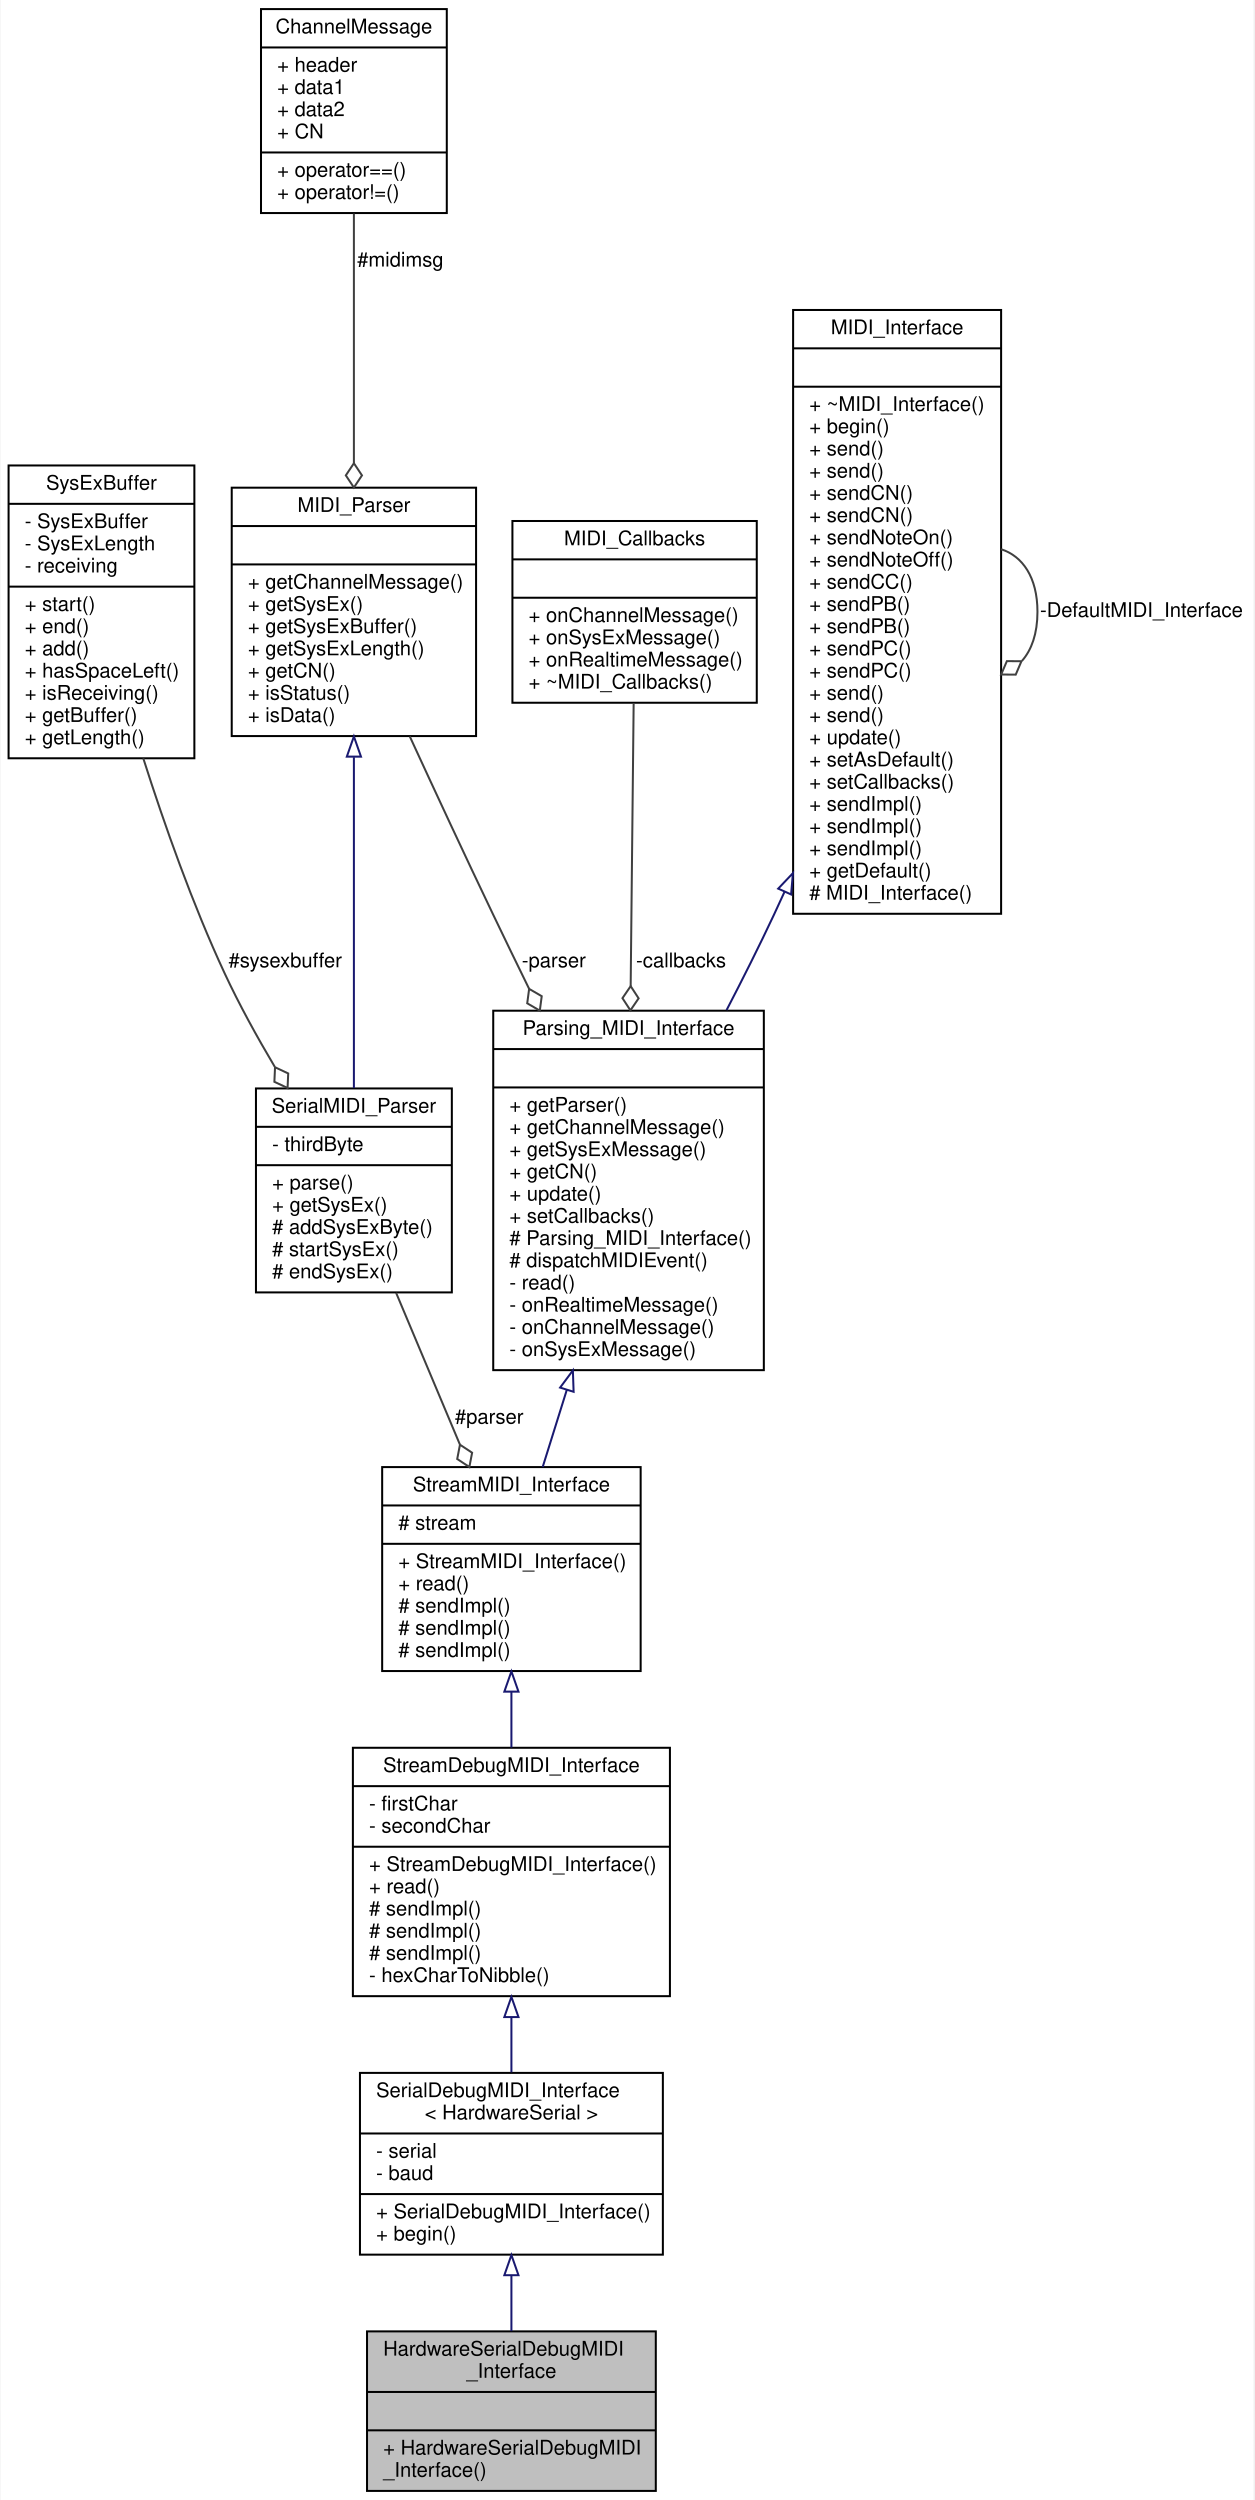
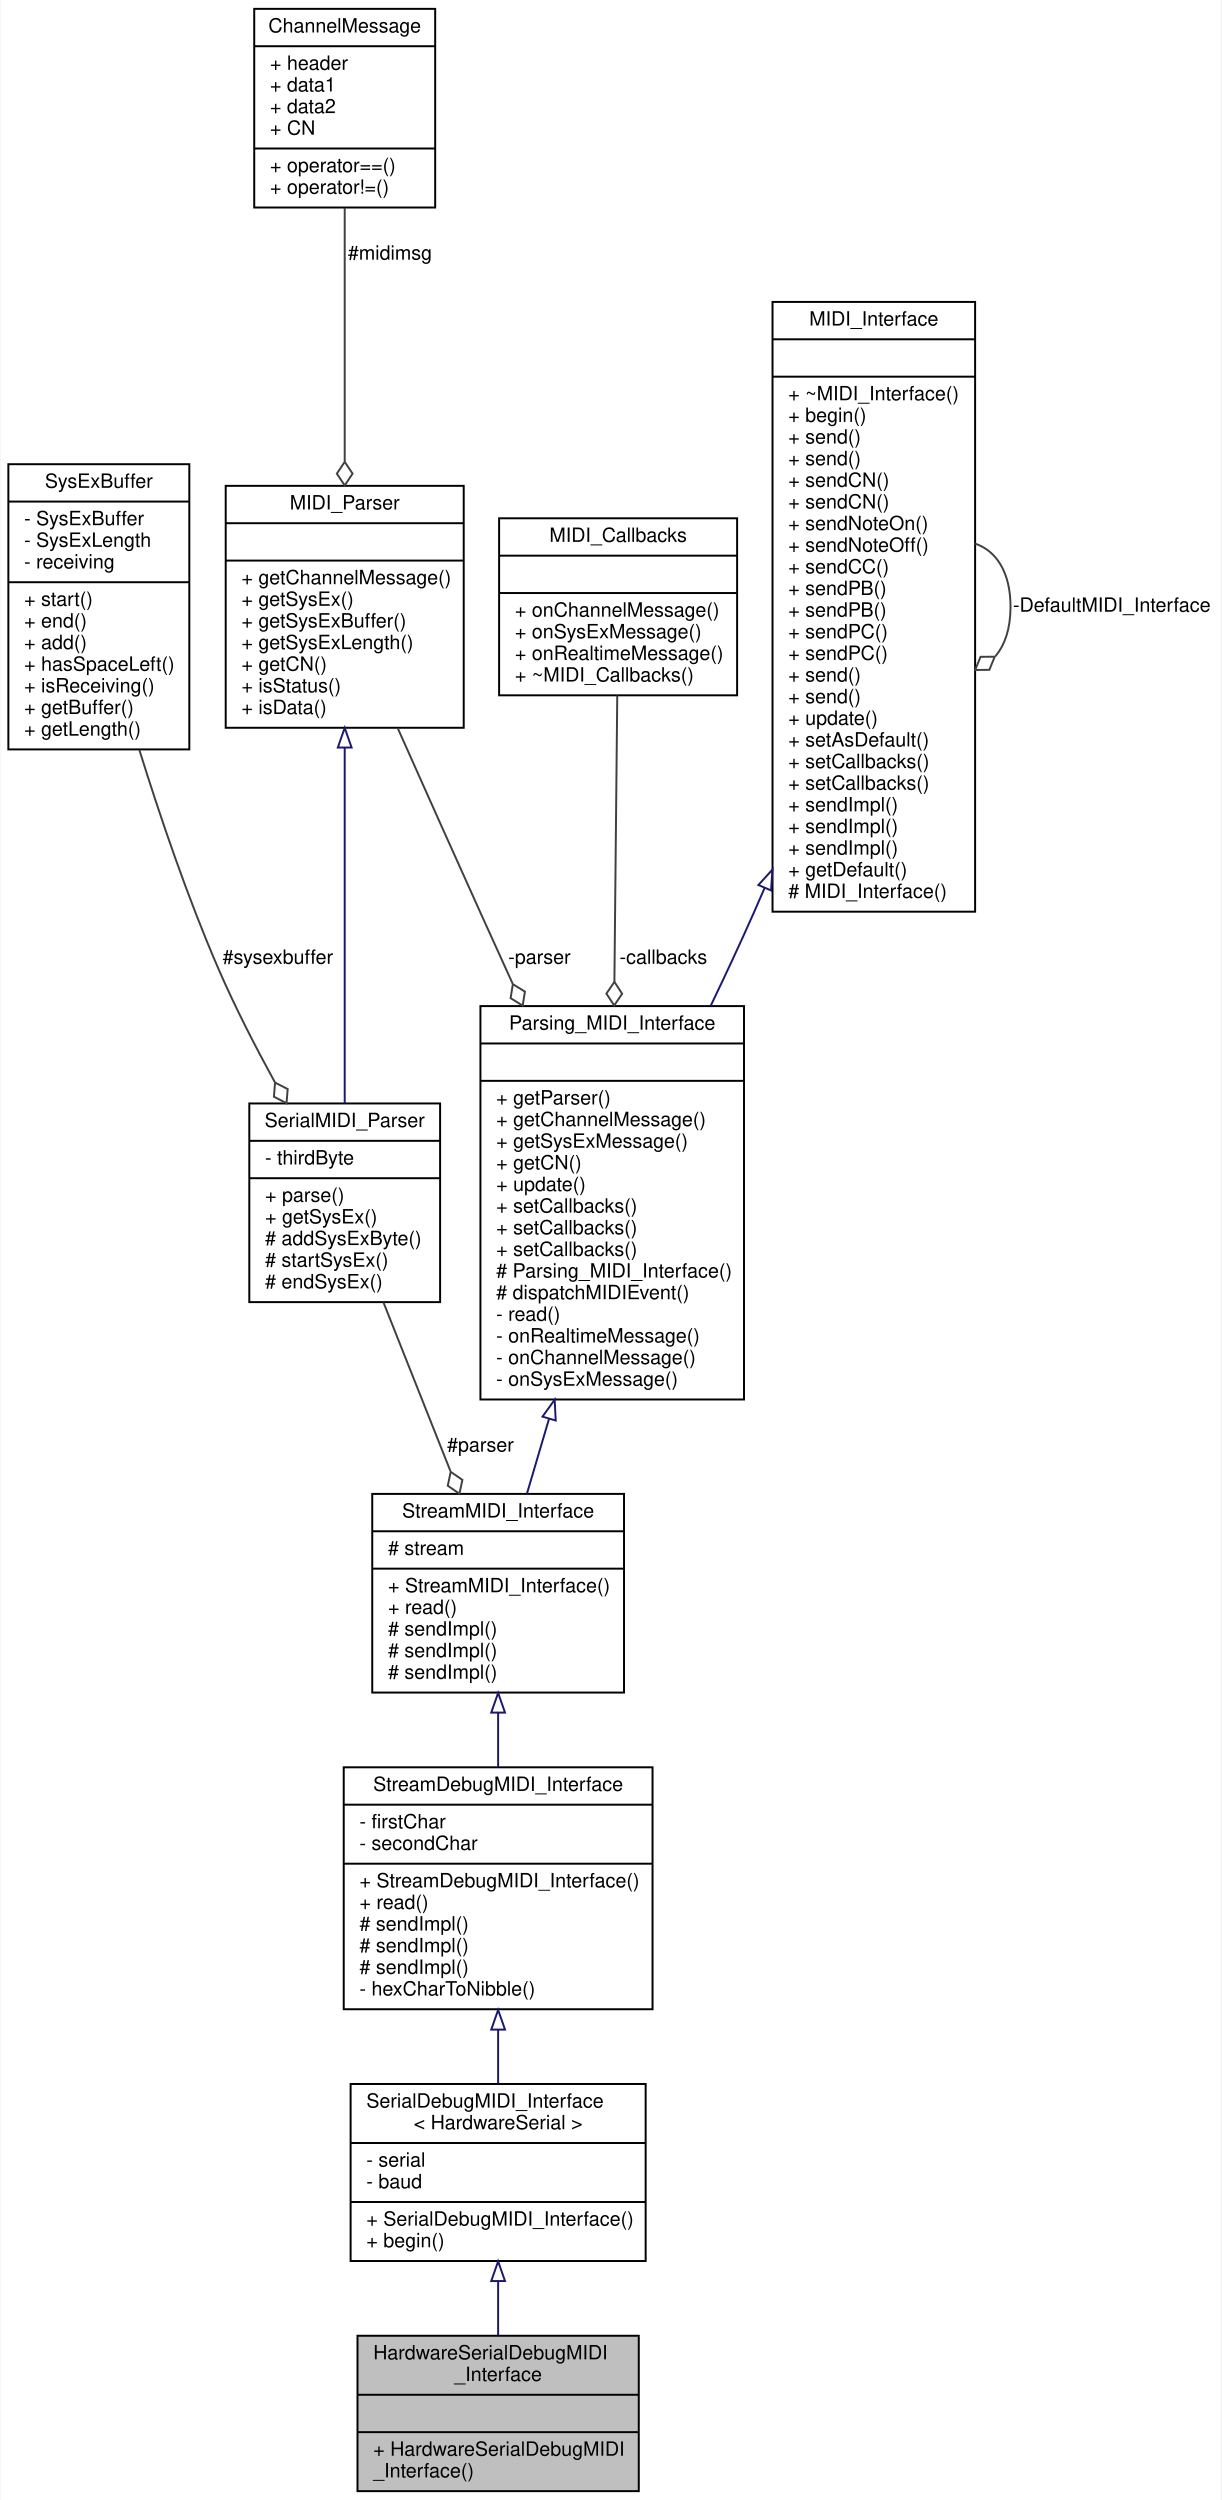
- <svg xmlns="http://www.w3.org/2000/svg" xmlns:xlink="http://www.w3.org/1999/xlink" width="621pt" height="1238pt" viewBox="0.00 0.00 620.50 1238.00">
-   <g id="graph0" class="graph" transform="scale(1 1) rotate(0) translate(4 1234)">
-     <polygon fill="white" stroke="none" points="-4,4 -4,-1234 616.5,-1234 616.5,4 -4,4" />
+ <svg xmlns="http://www.w3.org/2000/svg" xmlns:xlink="http://www.w3.org/1999/xlink" width="621pt" height="1271pt" viewBox="0.00 0.00 620.50 1271.00">
+   <g id="graph0" class="graph" transform="scale(1 1) rotate(0) translate(4 1267)">
+     <polygon fill="white" stroke="none" points="-4,4 -4,-1267 616.5,-1267 616.5,4 -4,4" />
    <g id="node1" class="node">
      <g id="a_node1">
        <a xlink:title="A class for debug MIDI interfaces sending and receiving human-readable MIDI messages over a HardwareS...">
          <polygon fill="#bfbfbf" stroke="black" points="177.5,-0.5 177.5,-79.5 320.5,-79.5 320.5,-0.5 177.5,-0.5" />
          <text text-anchor="start" x="185.5" y="-67.5" font-family="Helvetica,sans-Serif" font-size="10.00">HardwareSerialDebugMIDI</text>
          <text text-anchor="middle" x="249" y="-56.5" font-family="Helvetica,sans-Serif" font-size="10.00">_Interface</text>
          <polyline fill="none" stroke="black" points="177.5,-49.5 320.5,-49.5 " />
          <text text-anchor="middle" x="249" y="-37.5" font-family="Helvetica,sans-Serif" font-size="10.00"> </text>
          <polyline fill="none" stroke="black" points="177.5,-30.5 320.5,-30.5 " />
          <text text-anchor="start" x="185.5" y="-18.5" font-family="Helvetica,sans-Serif" font-size="10.00">+ HardwareSerialDebugMIDI</text>
          <text text-anchor="start" x="185.5" y="-7.5" font-family="Helvetica,sans-Serif" font-size="10.00">_Interface()</text>
        </a>
      </g>
    </g>
    <g id="node2" class="node">
      <g id="a_node2">
        <a xlink:href="../../db/dc4/classSerialDebugMIDI__Interface.html" target="_top" xlink:title=" ">
          <polygon fill="white" stroke="black" points="174,-117.5 174,-207.5 324,-207.5 324,-117.5 174,-117.5" />
          <text text-anchor="start" x="182" y="-195.5" font-family="Helvetica,sans-Serif" font-size="10.00">SerialDebugMIDI_Interface</text>
          <text text-anchor="middle" x="249" y="-184.5" font-family="Helvetica,sans-Serif" font-size="10.00">&lt; HardwareSerial &gt;</text>
          <polyline fill="none" stroke="black" points="174,-177.5 324,-177.5 " />
          <text text-anchor="start" x="182" y="-165.5" font-family="Helvetica,sans-Serif" font-size="10.00">- serial</text>
          <text text-anchor="start" x="182" y="-154.5" font-family="Helvetica,sans-Serif" font-size="10.00">- baud</text>
          <polyline fill="none" stroke="black" points="174,-147.5 324,-147.5 " />
          <text text-anchor="start" x="182" y="-135.5" font-family="Helvetica,sans-Serif" font-size="10.00">+ SerialDebugMIDI_Interface()</text>
          <text text-anchor="start" x="182" y="-124.5" font-family="Helvetica,sans-Serif" font-size="10.00">+ begin()</text>
        </a>
      </g>
    </g>
    <g id="edge1" class="edge">
      <path fill="none" stroke="midnightblue" d="M249,-107.303C249,-97.966 249,-88.433 249,-79.614" />
      <polygon fill="none" stroke="midnightblue" points="245.5,-107.314 249,-117.314 252.5,-107.315 245.5,-107.314" />
    </g>
    <g id="node3" class="node">
      <g id="a_node3">
        <a xlink:href="../../d8/d0b/classStreamDebugMIDI__Interface.html" target="_top" xlink:title="A class for MIDI interfaces sending and receiving human-readable MIDI messages over a Stream.">
          <polygon fill="white" stroke="black" points="170.5,-245.5 170.5,-368.5 327.5,-368.5 327.5,-245.5 170.5,-245.5" />
          <text text-anchor="middle" x="249" y="-356.5" font-family="Helvetica,sans-Serif" font-size="10.00">StreamDebugMIDI_Interface</text>
          <polyline fill="none" stroke="black" points="170.5,-349.5 327.5,-349.5 " />
          <text text-anchor="start" x="178.5" y="-337.5" font-family="Helvetica,sans-Serif" font-size="10.00">- firstChar</text>
          <text text-anchor="start" x="178.5" y="-326.5" font-family="Helvetica,sans-Serif" font-size="10.00">- secondChar</text>
          <polyline fill="none" stroke="black" points="170.5,-319.5 327.5,-319.5 " />
          <text text-anchor="start" x="178.5" y="-307.5" font-family="Helvetica,sans-Serif" font-size="10.00">+ StreamDebugMIDI_Interface()</text>
          <text text-anchor="start" x="178.5" y="-296.5" font-family="Helvetica,sans-Serif" font-size="10.00">+ read()</text>
          <text text-anchor="start" x="178.5" y="-285.5" font-family="Helvetica,sans-Serif" font-size="10.00"># sendImpl()</text>
          <text text-anchor="start" x="178.5" y="-274.5" font-family="Helvetica,sans-Serif" font-size="10.00"># sendImpl()</text>
          <text text-anchor="start" x="178.5" y="-263.5" font-family="Helvetica,sans-Serif" font-size="10.00"># sendImpl()</text>
          <text text-anchor="start" x="178.5" y="-252.5" font-family="Helvetica,sans-Serif" font-size="10.00">- hexCharToNibble()</text>
        </a>
      </g>
    </g>
    <g id="edge2" class="edge">
      <path fill="none" stroke="midnightblue" d="M249,-235.084C249,-225.774 249,-216.455 249,-207.766" />
      <polygon fill="none" stroke="midnightblue" points="245.5,-235.154 249,-245.154 252.5,-235.154 245.5,-235.154" />
    </g>
    <g id="node4" class="node">
      <g id="a_node4">
        <a xlink:href="../../d3/dc3/classStreamMIDI__Interface.html" target="_top" xlink:title="A class for MIDI interfaces sending and receiving MIDI messages over a Stream.">
          <polygon fill="white" stroke="black" points="185,-406.5 185,-507.5 313,-507.5 313,-406.5 185,-406.5" />
          <text text-anchor="middle" x="249" y="-495.5" font-family="Helvetica,sans-Serif" font-size="10.00">StreamMIDI_Interface</text>
          <polyline fill="none" stroke="black" points="185,-488.5 313,-488.5 " />
          <text text-anchor="start" x="193" y="-476.5" font-family="Helvetica,sans-Serif" font-size="10.00"># stream</text>
          <polyline fill="none" stroke="black" points="185,-469.5 313,-469.5 " />
          <text text-anchor="start" x="193" y="-457.5" font-family="Helvetica,sans-Serif" font-size="10.00">+ StreamMIDI_Interface()</text>
          <text text-anchor="start" x="193" y="-446.5" font-family="Helvetica,sans-Serif" font-size="10.00">+ read()</text>
          <text text-anchor="start" x="193" y="-435.5" font-family="Helvetica,sans-Serif" font-size="10.00"># sendImpl()</text>
          <text text-anchor="start" x="193" y="-424.5" font-family="Helvetica,sans-Serif" font-size="10.00"># sendImpl()</text>
          <text text-anchor="start" x="193" y="-413.5" font-family="Helvetica,sans-Serif" font-size="10.00"># sendImpl()</text>
        </a>
      </g>
    </g>
    <g id="edge3" class="edge">
      <path fill="none" stroke="midnightblue" d="M249,-396.199C249,-387.108 249,-377.719 249,-368.611" />
      <polygon fill="none" stroke="midnightblue" points="245.5,-396.306 249,-406.306 252.5,-396.306 245.5,-396.306" />
    </g>
    <g id="node5" class="node">
      <g id="a_node5">
        <a xlink:href="../../de/d76/classParsing__MIDI__Interface.html" target="_top" xlink:title="An abstract class for MIDI interfaces.">
-           <polygon fill="white" stroke="black" points="240,-555.5 240,-733.5 374,-733.5 374,-555.5 240,-555.5" />
-           <text text-anchor="middle" x="307" y="-721.5" font-family="Helvetica,sans-Serif" font-size="10.00">Parsing_MIDI_Interface</text>
-           <polyline fill="none" stroke="black" points="240,-714.5 374,-714.5 " />
-           <text text-anchor="middle" x="307" y="-702.5" font-family="Helvetica,sans-Serif" font-size="10.00"> </text>
-           <polyline fill="none" stroke="black" points="240,-695.5 374,-695.5 " />
-           <text text-anchor="start" x="248" y="-683.5" font-family="Helvetica,sans-Serif" font-size="10.00">+ getParser()</text>
-           <text text-anchor="start" x="248" y="-672.5" font-family="Helvetica,sans-Serif" font-size="10.00">+ getChannelMessage()</text>
-           <text text-anchor="start" x="248" y="-661.5" font-family="Helvetica,sans-Serif" font-size="10.00">+ getSysExMessage()</text>
-           <text text-anchor="start" x="248" y="-650.5" font-family="Helvetica,sans-Serif" font-size="10.00">+ getCN()</text>
-           <text text-anchor="start" x="248" y="-639.5" font-family="Helvetica,sans-Serif" font-size="10.00">+ update()</text>
+           <polygon fill="white" stroke="black" points="240,-555.5 240,-755.5 374,-755.5 374,-555.5 240,-555.5" />
+           <text text-anchor="middle" x="307" y="-743.5" font-family="Helvetica,sans-Serif" font-size="10.00">Parsing_MIDI_Interface</text>
+           <polyline fill="none" stroke="black" points="240,-736.5 374,-736.5 " />
+           <text text-anchor="middle" x="307" y="-724.5" font-family="Helvetica,sans-Serif" font-size="10.00"> </text>
+           <polyline fill="none" stroke="black" points="240,-717.5 374,-717.5 " />
+           <text text-anchor="start" x="248" y="-705.5" font-family="Helvetica,sans-Serif" font-size="10.00">+ getParser()</text>
+           <text text-anchor="start" x="248" y="-694.5" font-family="Helvetica,sans-Serif" font-size="10.00">+ getChannelMessage()</text>
+           <text text-anchor="start" x="248" y="-683.5" font-family="Helvetica,sans-Serif" font-size="10.00">+ getSysExMessage()</text>
+           <text text-anchor="start" x="248" y="-672.5" font-family="Helvetica,sans-Serif" font-size="10.00">+ getCN()</text>
+           <text text-anchor="start" x="248" y="-661.5" font-family="Helvetica,sans-Serif" font-size="10.00">+ update()</text>
+           <text text-anchor="start" x="248" y="-650.5" font-family="Helvetica,sans-Serif" font-size="10.00">+ setCallbacks()</text>
+           <text text-anchor="start" x="248" y="-639.5" font-family="Helvetica,sans-Serif" font-size="10.00">+ setCallbacks()</text>
          <text text-anchor="start" x="248" y="-628.5" font-family="Helvetica,sans-Serif" font-size="10.00">+ setCallbacks()</text>
          <text text-anchor="start" x="248" y="-617.5" font-family="Helvetica,sans-Serif" font-size="10.00"># Parsing_MIDI_Interface()</text>
          <text text-anchor="start" x="248" y="-606.5" font-family="Helvetica,sans-Serif" font-size="10.00"># dispatchMIDIEvent()</text>
          <text text-anchor="start" x="248" y="-595.5" font-family="Helvetica,sans-Serif" font-size="10.00">- read()</text>
          <text text-anchor="start" x="248" y="-584.5" font-family="Helvetica,sans-Serif" font-size="10.00">- onRealtimeMessage()</text>
          <text text-anchor="start" x="248" y="-573.5" font-family="Helvetica,sans-Serif" font-size="10.00">- onChannelMessage()</text>
          <text text-anchor="start" x="248" y="-562.5" font-family="Helvetica,sans-Serif" font-size="10.00">- onSysExMessage()</text>
        </a>
      </g>
    </g>
    <g id="edge4" class="edge">
-       <path fill="none" stroke="midnightblue" d="M276.428,-545.721C272.289,-532.484 268.193,-519.385 264.479,-507.505" />
-       <polygon fill="none" stroke="midnightblue" points="273.119,-546.868 279.444,-555.368 279.8,-544.779 273.119,-546.868" />
+       <path fill="none" stroke="midnightblue" d="M274.88,-545.68C270.958,-532.393 267.114,-519.368 263.637,-507.59" />
+       <polygon fill="none" stroke="midnightblue" points="271.557,-546.786 277.745,-555.386 278.271,-544.805 271.557,-546.786" />
    </g>
    <g id="node6" class="node">
      <g id="a_node6">
        <a xlink:href="../../d9/d73/classMIDI__Interface.html" target="_top" xlink:title="An abstract class for MIDI interfaces.">
-           <polygon fill="white" stroke="black" points="388.5,-781.5 388.5,-1080.5 491.5,-1080.5 491.5,-781.5 388.5,-781.5" />
-           <text text-anchor="middle" x="440" y="-1068.5" font-family="Helvetica,sans-Serif" font-size="10.00">MIDI_Interface</text>
-           <polyline fill="none" stroke="black" points="388.5,-1061.5 491.5,-1061.5 " />
-           <text text-anchor="middle" x="440" y="-1049.5" font-family="Helvetica,sans-Serif" font-size="10.00"> </text>
-           <polyline fill="none" stroke="black" points="388.5,-1042.5 491.5,-1042.5 " />
-           <text text-anchor="start" x="396.5" y="-1030.5" font-family="Helvetica,sans-Serif" font-size="10.00">+ ~MIDI_Interface()</text>
-           <text text-anchor="start" x="396.5" y="-1019.5" font-family="Helvetica,sans-Serif" font-size="10.00">+ begin()</text>
-           <text text-anchor="start" x="396.5" y="-1008.5" font-family="Helvetica,sans-Serif" font-size="10.00">+ send()</text>
-           <text text-anchor="start" x="396.5" y="-997.5" font-family="Helvetica,sans-Serif" font-size="10.00">+ send()</text>
-           <text text-anchor="start" x="396.5" y="-986.5" font-family="Helvetica,sans-Serif" font-size="10.00">+ sendCN()</text>
-           <text text-anchor="start" x="396.5" y="-975.5" font-family="Helvetica,sans-Serif" font-size="10.00">+ sendCN()</text>
-           <text text-anchor="start" x="396.5" y="-964.5" font-family="Helvetica,sans-Serif" font-size="10.00">+ sendNoteOn()</text>
-           <text text-anchor="start" x="396.5" y="-953.5" font-family="Helvetica,sans-Serif" font-size="10.00">+ sendNoteOff()</text>
-           <text text-anchor="start" x="396.5" y="-942.5" font-family="Helvetica,sans-Serif" font-size="10.00">+ sendCC()</text>
-           <text text-anchor="start" x="396.5" y="-931.5" font-family="Helvetica,sans-Serif" font-size="10.00">+ sendPB()</text>
-           <text text-anchor="start" x="396.5" y="-920.5" font-family="Helvetica,sans-Serif" font-size="10.00">+ sendPB()</text>
-           <text text-anchor="start" x="396.5" y="-909.5" font-family="Helvetica,sans-Serif" font-size="10.00">+ sendPC()</text>
-           <text text-anchor="start" x="396.5" y="-898.5" font-family="Helvetica,sans-Serif" font-size="10.00">+ sendPC()</text>
-           <text text-anchor="start" x="396.5" y="-887.5" font-family="Helvetica,sans-Serif" font-size="10.00">+ send()</text>
-           <text text-anchor="start" x="396.5" y="-876.5" font-family="Helvetica,sans-Serif" font-size="10.00">+ send()</text>
-           <text text-anchor="start" x="396.5" y="-865.5" font-family="Helvetica,sans-Serif" font-size="10.00">+ update()</text>
-           <text text-anchor="start" x="396.5" y="-854.5" font-family="Helvetica,sans-Serif" font-size="10.00">+ setAsDefault()</text>
-           <text text-anchor="start" x="396.5" y="-843.5" font-family="Helvetica,sans-Serif" font-size="10.00">+ setCallbacks()</text>
+           <polygon fill="white" stroke="black" points="388.5,-803.5 388.5,-1113.5 491.5,-1113.5 491.5,-803.5 388.5,-803.5" />
+           <text text-anchor="middle" x="440" y="-1101.5" font-family="Helvetica,sans-Serif" font-size="10.00">MIDI_Interface</text>
+           <polyline fill="none" stroke="black" points="388.5,-1094.5 491.5,-1094.5 " />
+           <text text-anchor="middle" x="440" y="-1082.5" font-family="Helvetica,sans-Serif" font-size="10.00"> </text>
+           <polyline fill="none" stroke="black" points="388.5,-1075.5 491.5,-1075.5 " />
+           <text text-anchor="start" x="396.5" y="-1063.5" font-family="Helvetica,sans-Serif" font-size="10.00">+ ~MIDI_Interface()</text>
+           <text text-anchor="start" x="396.5" y="-1052.5" font-family="Helvetica,sans-Serif" font-size="10.00">+ begin()</text>
+           <text text-anchor="start" x="396.5" y="-1041.5" font-family="Helvetica,sans-Serif" font-size="10.00">+ send()</text>
+           <text text-anchor="start" x="396.5" y="-1030.5" font-family="Helvetica,sans-Serif" font-size="10.00">+ send()</text>
+           <text text-anchor="start" x="396.5" y="-1019.5" font-family="Helvetica,sans-Serif" font-size="10.00">+ sendCN()</text>
+           <text text-anchor="start" x="396.5" y="-1008.5" font-family="Helvetica,sans-Serif" font-size="10.00">+ sendCN()</text>
+           <text text-anchor="start" x="396.5" y="-997.5" font-family="Helvetica,sans-Serif" font-size="10.00">+ sendNoteOn()</text>
+           <text text-anchor="start" x="396.5" y="-986.5" font-family="Helvetica,sans-Serif" font-size="10.00">+ sendNoteOff()</text>
+           <text text-anchor="start" x="396.5" y="-975.5" font-family="Helvetica,sans-Serif" font-size="10.00">+ sendCC()</text>
+           <text text-anchor="start" x="396.5" y="-964.5" font-family="Helvetica,sans-Serif" font-size="10.00">+ sendPB()</text>
+           <text text-anchor="start" x="396.5" y="-953.5" font-family="Helvetica,sans-Serif" font-size="10.00">+ sendPB()</text>
+           <text text-anchor="start" x="396.5" y="-942.5" font-family="Helvetica,sans-Serif" font-size="10.00">+ sendPC()</text>
+           <text text-anchor="start" x="396.5" y="-931.5" font-family="Helvetica,sans-Serif" font-size="10.00">+ sendPC()</text>
+           <text text-anchor="start" x="396.5" y="-920.5" font-family="Helvetica,sans-Serif" font-size="10.00">+ send()</text>
+           <text text-anchor="start" x="396.5" y="-909.5" font-family="Helvetica,sans-Serif" font-size="10.00">+ send()</text>
+           <text text-anchor="start" x="396.5" y="-898.5" font-family="Helvetica,sans-Serif" font-size="10.00">+ update()</text>
+           <text text-anchor="start" x="396.5" y="-887.5" font-family="Helvetica,sans-Serif" font-size="10.00">+ setAsDefault()</text>
+           <text text-anchor="start" x="396.5" y="-876.5" font-family="Helvetica,sans-Serif" font-size="10.00">+ setCallbacks()</text>
+           <text text-anchor="start" x="396.5" y="-865.5" font-family="Helvetica,sans-Serif" font-size="10.00">+ setCallbacks()</text>
+           <text text-anchor="start" x="396.5" y="-854.5" font-family="Helvetica,sans-Serif" font-size="10.00">+ sendImpl()</text>
+           <text text-anchor="start" x="396.5" y="-843.5" font-family="Helvetica,sans-Serif" font-size="10.00">+ sendImpl()</text>
          <text text-anchor="start" x="396.5" y="-832.5" font-family="Helvetica,sans-Serif" font-size="10.00">+ sendImpl()</text>
-           <text text-anchor="start" x="396.5" y="-821.5" font-family="Helvetica,sans-Serif" font-size="10.00">+ sendImpl()</text>
-           <text text-anchor="start" x="396.5" y="-810.5" font-family="Helvetica,sans-Serif" font-size="10.00">+ sendImpl()</text>
-           <text text-anchor="start" x="396.5" y="-799.5" font-family="Helvetica,sans-Serif" font-size="10.00">+ getDefault()</text>
-           <text text-anchor="start" x="396.5" y="-788.5" font-family="Helvetica,sans-Serif" font-size="10.00"># MIDI_Interface()</text>
+           <text text-anchor="start" x="396.5" y="-821.5" font-family="Helvetica,sans-Serif" font-size="10.00">+ getDefault()</text>
+           <text text-anchor="start" x="396.5" y="-810.5" font-family="Helvetica,sans-Serif" font-size="10.00"># MIDI_Interface()</text>
        </a>
      </g>
    </g>
    <g id="edge5" class="edge">
-       <path fill="none" stroke="midnightblue" d="M384.304,-792.494C382.539,-788.611 380.769,-784.772 379,-781 371.761,-765.564 363.642,-749.377 355.535,-733.78" />
-       <polygon fill="none" stroke="midnightblue" points="381.117,-793.942 388.408,-801.629 387.502,-791.073 381.117,-793.942" />
+       <path fill="none" stroke="midnightblue" d="M384.469,-815.543C382.646,-811.306 380.821,-807.117 379,-803 372.18,-787.579 364.64,-771.412 357.084,-755.68" />
+       <polygon fill="none" stroke="midnightblue" points="381.311,-817.061 388.453,-824.887 387.751,-814.316 381.311,-817.061" />
    </g>
    <g id="edge6" class="edge">
-       <path fill="none" stroke="#404040" d="M491.525,-962.02C502,-958.641 509.5,-948.301 509.5,-931 509.5,-920.187 506.57,-912.093 501.816,-906.718" />
-       <polygon fill="none" stroke="#404040" points="501.565,-906.554 494.354,-906.614 491.525,-899.98 498.736,-899.921 501.565,-906.554" />
-       <text text-anchor="middle" x="561" y="-928.5" font-family="Helvetica,sans-Serif" font-size="10.00"> -DefaultMIDI_Interface</text>
+       <path fill="none" stroke="#404040" d="M491.525,-990.602C502,-987.105 509.5,-976.404 509.5,-958.5 509.5,-947.31 506.57,-938.934 501.816,-933.371" />
+       <polygon fill="none" stroke="#404040" points="501.459,-933.13 494.248,-933.075 491.525,-926.398 498.736,-926.453 501.459,-933.13" />
+       <text text-anchor="middle" x="561" y="-956" font-family="Helvetica,sans-Serif" font-size="10.00"> -DefaultMIDI_Interface</text>
    </g>
    <g id="node7" class="node">
      <g id="a_node7">
        <a xlink:href="../../df/d0c/classMIDI__Parser.html" target="_top" xlink:title=" ">
-           <polygon fill="white" stroke="black" points="110.5,-869.5 110.5,-992.5 231.5,-992.5 231.5,-869.5 110.5,-869.5" />
-           <text text-anchor="middle" x="171" y="-980.5" font-family="Helvetica,sans-Serif" font-size="10.00">MIDI_Parser</text>
-           <polyline fill="none" stroke="black" points="110.5,-973.5 231.5,-973.5 " />
-           <text text-anchor="middle" x="171" y="-961.5" font-family="Helvetica,sans-Serif" font-size="10.00"> </text>
-           <polyline fill="none" stroke="black" points="110.5,-954.5 231.5,-954.5 " />
-           <text text-anchor="start" x="118.5" y="-942.5" font-family="Helvetica,sans-Serif" font-size="10.00">+ getChannelMessage()</text>
-           <text text-anchor="start" x="118.5" y="-931.5" font-family="Helvetica,sans-Serif" font-size="10.00">+ getSysEx()</text>
-           <text text-anchor="start" x="118.5" y="-920.5" font-family="Helvetica,sans-Serif" font-size="10.00">+ getSysExBuffer()</text>
-           <text text-anchor="start" x="118.5" y="-909.5" font-family="Helvetica,sans-Serif" font-size="10.00">+ getSysExLength()</text>
-           <text text-anchor="start" x="118.5" y="-898.5" font-family="Helvetica,sans-Serif" font-size="10.00">+ getCN()</text>
-           <text text-anchor="start" x="118.5" y="-887.5" font-family="Helvetica,sans-Serif" font-size="10.00">+ isStatus()</text>
-           <text text-anchor="start" x="118.5" y="-876.5" font-family="Helvetica,sans-Serif" font-size="10.00">+ isData()</text>
+           <polygon fill="white" stroke="black" points="110.5,-897 110.5,-1020 231.5,-1020 231.5,-897 110.5,-897" />
+           <text text-anchor="middle" x="171" y="-1008" font-family="Helvetica,sans-Serif" font-size="10.00">MIDI_Parser</text>
+           <polyline fill="none" stroke="black" points="110.5,-1001 231.5,-1001 " />
+           <text text-anchor="middle" x="171" y="-989" font-family="Helvetica,sans-Serif" font-size="10.00"> </text>
+           <polyline fill="none" stroke="black" points="110.5,-982 231.5,-982 " />
+           <text text-anchor="start" x="118.5" y="-970" font-family="Helvetica,sans-Serif" font-size="10.00">+ getChannelMessage()</text>
+           <text text-anchor="start" x="118.5" y="-959" font-family="Helvetica,sans-Serif" font-size="10.00">+ getSysEx()</text>
+           <text text-anchor="start" x="118.5" y="-948" font-family="Helvetica,sans-Serif" font-size="10.00">+ getSysExBuffer()</text>
+           <text text-anchor="start" x="118.5" y="-937" font-family="Helvetica,sans-Serif" font-size="10.00">+ getSysExLength()</text>
+           <text text-anchor="start" x="118.5" y="-926" font-family="Helvetica,sans-Serif" font-size="10.00">+ getCN()</text>
+           <text text-anchor="start" x="118.5" y="-915" font-family="Helvetica,sans-Serif" font-size="10.00">+ isStatus()</text>
+           <text text-anchor="start" x="118.5" y="-904" font-family="Helvetica,sans-Serif" font-size="10.00">+ isData()</text>
        </a>
      </g>
    </g>
    <g id="edge7" class="edge">
-       <path fill="none" stroke="#404040" d="M198.683,-869.302C211.151,-842.205 226.153,-809.927 240,-781 245.696,-769.1 251.739,-756.648 257.773,-744.32" />
-       <polygon fill="none" stroke="#404040" points="257.779,-744.309 256.83,-737.16 263.064,-733.535 264.012,-740.684 257.779,-744.309" />
-       <text text-anchor="middle" x="270" y="-755" font-family="Helvetica,sans-Serif" font-size="10.00"> -parser</text>
+       <path fill="none" stroke="#404040" d="M197.91,-896.909C210.616,-868.387 226.026,-833.918 240,-803 245.291,-791.293 250.841,-779.069 256.386,-766.893" />
+       <polygon fill="none" stroke="#404040" points="256.493,-766.659 255.341,-759.54 261.469,-755.739 262.621,-762.858 256.493,-766.659" />
+       <text text-anchor="middle" x="270" y="-777" font-family="Helvetica,sans-Serif" font-size="10.00"> -parser</text>
    </g>
    <g id="node10" class="node">
      <g id="a_node10">
        <a xlink:href="../../d0/d0d/classSerialMIDI__Parser.html" target="_top" xlink:title=" ">
-           <polygon fill="white" stroke="black" points="122.5,-594 122.5,-695 219.5,-695 219.5,-594 122.5,-594" />
-           <text text-anchor="middle" x="171" y="-683" font-family="Helvetica,sans-Serif" font-size="10.00">SerialMIDI_Parser</text>
-           <polyline fill="none" stroke="black" points="122.5,-676 219.5,-676 " />
-           <text text-anchor="start" x="130.5" y="-664" font-family="Helvetica,sans-Serif" font-size="10.00">- thirdByte</text>
-           <polyline fill="none" stroke="black" points="122.5,-657 219.5,-657 " />
-           <text text-anchor="start" x="130.5" y="-645" font-family="Helvetica,sans-Serif" font-size="10.00">+ parse()</text>
-           <text text-anchor="start" x="130.5" y="-634" font-family="Helvetica,sans-Serif" font-size="10.00">+ getSysEx()</text>
-           <text text-anchor="start" x="130.5" y="-623" font-family="Helvetica,sans-Serif" font-size="10.00"># addSysExByte()</text>
-           <text text-anchor="start" x="130.5" y="-612" font-family="Helvetica,sans-Serif" font-size="10.00"># startSysEx()</text>
-           <text text-anchor="start" x="130.5" y="-601" font-family="Helvetica,sans-Serif" font-size="10.00"># endSysEx()</text>
+           <polygon fill="white" stroke="black" points="122.5,-605 122.5,-706 219.5,-706 219.5,-605 122.5,-605" />
+           <text text-anchor="middle" x="171" y="-694" font-family="Helvetica,sans-Serif" font-size="10.00">SerialMIDI_Parser</text>
+           <polyline fill="none" stroke="black" points="122.5,-687 219.5,-687 " />
+           <text text-anchor="start" x="130.5" y="-675" font-family="Helvetica,sans-Serif" font-size="10.00">- thirdByte</text>
+           <polyline fill="none" stroke="black" points="122.5,-668 219.5,-668 " />
+           <text text-anchor="start" x="130.5" y="-656" font-family="Helvetica,sans-Serif" font-size="10.00">+ parse()</text>
+           <text text-anchor="start" x="130.5" y="-645" font-family="Helvetica,sans-Serif" font-size="10.00">+ getSysEx()</text>
+           <text text-anchor="start" x="130.5" y="-634" font-family="Helvetica,sans-Serif" font-size="10.00"># addSysExByte()</text>
+           <text text-anchor="start" x="130.5" y="-623" font-family="Helvetica,sans-Serif" font-size="10.00"># startSysEx()</text>
+           <text text-anchor="start" x="130.5" y="-612" font-family="Helvetica,sans-Serif" font-size="10.00"># endSysEx()</text>
        </a>
      </g>
    </g>
    <g id="edge11" class="edge">
-       <path fill="none" stroke="midnightblue" d="M171,-859.022C171,-808.017 171,-740.528 171,-695.197" />
-       <polygon fill="none" stroke="midnightblue" points="167.5,-859.317 171,-869.317 174.5,-859.317 167.5,-859.317" />
+       <path fill="none" stroke="midnightblue" d="M171,-886.822C171,-831.247 171,-755.238 171,-706.004" />
+       <polygon fill="none" stroke="midnightblue" points="167.5,-886.95 171,-896.95 174.5,-886.95 167.5,-886.95" />
    </g>
    <g id="node8" class="node">
      <g id="a_node8">
        <a xlink:href="../../d7/d3f/structChannelMessage.html" target="_top" xlink:title=" ">
-           <polygon fill="white" stroke="black" points="125,-1128.5 125,-1229.5 217,-1229.5 217,-1128.5 125,-1128.5" />
-           <text text-anchor="middle" x="171" y="-1217.5" font-family="Helvetica,sans-Serif" font-size="10.00">ChannelMessage</text>
-           <polyline fill="none" stroke="black" points="125,-1210.5 217,-1210.5 " />
-           <text text-anchor="start" x="133" y="-1198.5" font-family="Helvetica,sans-Serif" font-size="10.00">+ header</text>
-           <text text-anchor="start" x="133" y="-1187.5" font-family="Helvetica,sans-Serif" font-size="10.00">+ data1</text>
-           <text text-anchor="start" x="133" y="-1176.5" font-family="Helvetica,sans-Serif" font-size="10.00">+ data2</text>
-           <text text-anchor="start" x="133" y="-1165.5" font-family="Helvetica,sans-Serif" font-size="10.00">+ CN</text>
-           <polyline fill="none" stroke="black" points="125,-1158.5 217,-1158.5 " />
-           <text text-anchor="start" x="133" y="-1146.5" font-family="Helvetica,sans-Serif" font-size="10.00">+ operator==()</text>
-           <text text-anchor="start" x="133" y="-1135.5" font-family="Helvetica,sans-Serif" font-size="10.00">+ operator!=()</text>
+           <polygon fill="white" stroke="black" points="125,-1161.5 125,-1262.5 217,-1262.5 217,-1161.5 125,-1161.5" />
+           <text text-anchor="middle" x="171" y="-1250.5" font-family="Helvetica,sans-Serif" font-size="10.00">ChannelMessage</text>
+           <polyline fill="none" stroke="black" points="125,-1243.5 217,-1243.5 " />
+           <text text-anchor="start" x="133" y="-1231.5" font-family="Helvetica,sans-Serif" font-size="10.00">+ header</text>
+           <text text-anchor="start" x="133" y="-1220.5" font-family="Helvetica,sans-Serif" font-size="10.00">+ data1</text>
+           <text text-anchor="start" x="133" y="-1209.5" font-family="Helvetica,sans-Serif" font-size="10.00">+ data2</text>
+           <text text-anchor="start" x="133" y="-1198.5" font-family="Helvetica,sans-Serif" font-size="10.00">+ CN</text>
+           <polyline fill="none" stroke="black" points="125,-1191.5 217,-1191.5 " />
+           <text text-anchor="start" x="133" y="-1179.5" font-family="Helvetica,sans-Serif" font-size="10.00">+ operator==()</text>
+           <text text-anchor="start" x="133" y="-1168.5" font-family="Helvetica,sans-Serif" font-size="10.00">+ operator!=()</text>
        </a>
      </g>
    </g>
    <g id="edge8" class="edge">
-       <path fill="none" stroke="#404040" d="M171,-1128.22C171,-1092.72 171,-1044.43 171,-1004.64" />
-       <polygon fill="none" stroke="#404040" points="171,-1004.59 167,-998.587 171,-992.587 175,-998.587 171,-1004.59" />
-       <text text-anchor="middle" x="194" y="-1102" font-family="Helvetica,sans-Serif" font-size="10.00"> #midimsg</text>
+       <path fill="none" stroke="#404040" d="M171,-1161.31C171,-1124.52 171,-1073.81 171,-1032.43" />
+       <polygon fill="none" stroke="#404040" points="171,-1032.19 167,-1026.19 171,-1020.19 175,-1026.19 171,-1032.19" />
+       <text text-anchor="middle" x="194" y="-1135" font-family="Helvetica,sans-Serif" font-size="10.00"> #midimsg</text>
    </g>
    <g id="node9" class="node">
      <g id="a_node9">
        <a xlink:href="../../de/d55/classMIDI__Callbacks.html" target="_top" xlink:title="A class for callbacks from MIDI input.">
-           <polygon fill="white" stroke="black" points="249.5,-886 249.5,-976 370.5,-976 370.5,-886 249.5,-886" />
-           <text text-anchor="middle" x="310" y="-964" font-family="Helvetica,sans-Serif" font-size="10.00">MIDI_Callbacks</text>
-           <polyline fill="none" stroke="black" points="249.5,-957 370.5,-957 " />
-           <text text-anchor="middle" x="310" y="-945" font-family="Helvetica,sans-Serif" font-size="10.00"> </text>
-           <polyline fill="none" stroke="black" points="249.5,-938 370.5,-938 " />
-           <text text-anchor="start" x="257.5" y="-926" font-family="Helvetica,sans-Serif" font-size="10.00">+ onChannelMessage()</text>
-           <text text-anchor="start" x="257.5" y="-915" font-family="Helvetica,sans-Serif" font-size="10.00">+ onSysExMessage()</text>
-           <text text-anchor="start" x="257.5" y="-904" font-family="Helvetica,sans-Serif" font-size="10.00">+ onRealtimeMessage()</text>
-           <text text-anchor="start" x="257.5" y="-893" font-family="Helvetica,sans-Serif" font-size="10.00">+ ~MIDI_Callbacks()</text>
+           <polygon fill="white" stroke="black" points="249.5,-913.5 249.5,-1003.5 370.5,-1003.5 370.5,-913.5 249.5,-913.5" />
+           <text text-anchor="middle" x="310" y="-991.5" font-family="Helvetica,sans-Serif" font-size="10.00">MIDI_Callbacks</text>
+           <polyline fill="none" stroke="black" points="249.5,-984.5 370.5,-984.5 " />
+           <text text-anchor="middle" x="310" y="-972.5" font-family="Helvetica,sans-Serif" font-size="10.00"> </text>
+           <polyline fill="none" stroke="black" points="249.5,-965.5 370.5,-965.5 " />
+           <text text-anchor="start" x="257.5" y="-953.5" font-family="Helvetica,sans-Serif" font-size="10.00">+ onChannelMessage()</text>
+           <text text-anchor="start" x="257.5" y="-942.5" font-family="Helvetica,sans-Serif" font-size="10.00">+ onSysExMessage()</text>
+           <text text-anchor="start" x="257.5" y="-931.5" font-family="Helvetica,sans-Serif" font-size="10.00">+ onRealtimeMessage()</text>
+           <text text-anchor="start" x="257.5" y="-920.5" font-family="Helvetica,sans-Serif" font-size="10.00">+ ~MIDI_Callbacks()</text>
        </a>
      </g>
    </g>
    <g id="edge9" class="edge">
-       <path fill="none" stroke="#404040" d="M309.535,-885.859C309.141,-848.522 308.562,-793.602 308.056,-745.681" />
-       <polygon fill="none" stroke="#404040" points="308.056,-745.663 303.993,-739.706 307.93,-733.664 311.993,-739.621 308.056,-745.663" />
-       <text text-anchor="middle" x="333" y="-755" font-family="Helvetica,sans-Serif" font-size="10.00"> -callbacks</text>
+       <path fill="none" stroke="#404040" d="M309.561,-913.41C309.18,-875.238 308.613,-818.37 308.11,-767.833" />
+       <polygon fill="none" stroke="#404040" points="308.11,-767.814 304.05,-761.854 307.99,-755.814 312.049,-761.774 308.11,-767.814" />
+       <text text-anchor="middle" x="333" y="-777" font-family="Helvetica,sans-Serif" font-size="10.00"> -callbacks</text>
    </g>
    <g id="edge10" class="edge">
-       <path fill="none" stroke="#404040" d="M191.903,-593.789C201.603,-570.72 213.222,-543.087 223.439,-518.788" />
-       <polygon fill="none" stroke="#404040" points="223.524,-518.588 222.162,-511.506 228.175,-507.526 229.537,-514.607 223.524,-518.588" />
-       <text text-anchor="middle" x="238" y="-529" font-family="Helvetica,sans-Serif" font-size="10.00"> #parser</text>
+       <path fill="none" stroke="#404040" d="M190.683,-604.915C201.029,-578.85 213.802,-546.673 224.754,-519.082" />
+       <polygon fill="none" stroke="#404040" points="224.896,-518.723 223.392,-511.67 229.324,-507.569 230.828,-514.622 224.896,-518.723" />
+       <text text-anchor="middle" x="240" y="-529" font-family="Helvetica,sans-Serif" font-size="10.00"> #parser</text>
    </g>
    <g id="node11" class="node">
      <g id="a_node11">
        <a xlink:href="../../d1/db1/classSysExBuffer.html" target="_top" xlink:title=" ">
-           <polygon fill="white" stroke="black" points="0,-858.5 0,-1003.5 92,-1003.5 92,-858.5 0,-858.5" />
-           <text text-anchor="middle" x="46" y="-991.5" font-family="Helvetica,sans-Serif" font-size="10.00">SysExBuffer</text>
-           <polyline fill="none" stroke="black" points="0,-984.5 92,-984.5 " />
-           <text text-anchor="start" x="8" y="-972.5" font-family="Helvetica,sans-Serif" font-size="10.00">- SysExBuffer</text>
-           <text text-anchor="start" x="8" y="-961.5" font-family="Helvetica,sans-Serif" font-size="10.00">- SysExLength</text>
-           <text text-anchor="start" x="8" y="-950.5" font-family="Helvetica,sans-Serif" font-size="10.00">- receiving</text>
-           <polyline fill="none" stroke="black" points="0,-943.5 92,-943.5 " />
-           <text text-anchor="start" x="8" y="-931.5" font-family="Helvetica,sans-Serif" font-size="10.00">+ start()</text>
-           <text text-anchor="start" x="8" y="-920.5" font-family="Helvetica,sans-Serif" font-size="10.00">+ end()</text>
-           <text text-anchor="start" x="8" y="-909.5" font-family="Helvetica,sans-Serif" font-size="10.00">+ add()</text>
-           <text text-anchor="start" x="8" y="-898.5" font-family="Helvetica,sans-Serif" font-size="10.00">+ hasSpaceLeft()</text>
-           <text text-anchor="start" x="8" y="-887.5" font-family="Helvetica,sans-Serif" font-size="10.00">+ isReceiving()</text>
-           <text text-anchor="start" x="8" y="-876.5" font-family="Helvetica,sans-Serif" font-size="10.00">+ getBuffer()</text>
-           <text text-anchor="start" x="8" y="-865.5" font-family="Helvetica,sans-Serif" font-size="10.00">+ getLength()</text>
+           <polygon fill="white" stroke="black" points="0,-886 0,-1031 92,-1031 92,-886 0,-886" />
+           <text text-anchor="middle" x="46" y="-1019" font-family="Helvetica,sans-Serif" font-size="10.00">SysExBuffer</text>
+           <polyline fill="none" stroke="black" points="0,-1012 92,-1012 " />
+           <text text-anchor="start" x="8" y="-1000" font-family="Helvetica,sans-Serif" font-size="10.00">- SysExBuffer</text>
+           <text text-anchor="start" x="8" y="-989" font-family="Helvetica,sans-Serif" font-size="10.00">- SysExLength</text>
+           <text text-anchor="start" x="8" y="-978" font-family="Helvetica,sans-Serif" font-size="10.00">- receiving</text>
+           <polyline fill="none" stroke="black" points="0,-971 92,-971 " />
+           <text text-anchor="start" x="8" y="-959" font-family="Helvetica,sans-Serif" font-size="10.00">+ start()</text>
+           <text text-anchor="start" x="8" y="-948" font-family="Helvetica,sans-Serif" font-size="10.00">+ end()</text>
+           <text text-anchor="start" x="8" y="-937" font-family="Helvetica,sans-Serif" font-size="10.00">+ add()</text>
+           <text text-anchor="start" x="8" y="-926" font-family="Helvetica,sans-Serif" font-size="10.00">+ hasSpaceLeft()</text>
+           <text text-anchor="start" x="8" y="-915" font-family="Helvetica,sans-Serif" font-size="10.00">+ isReceiving()</text>
+           <text text-anchor="start" x="8" y="-904" font-family="Helvetica,sans-Serif" font-size="10.00">+ getBuffer()</text>
+           <text text-anchor="start" x="8" y="-893" font-family="Helvetica,sans-Serif" font-size="10.00">+ getLength()</text>
        </a>
      </g>
    </g>
    <g id="edge12" class="edge">
-       <path fill="none" stroke="#404040" d="M66.703,-858.484C77.228,-825.437 91.147,-786.058 107,-752 114.178,-736.578 123.007,-720.551 131.789,-705.756" />
-       <polygon fill="none" stroke="#404040" points="131.945,-705.497 131.624,-698.293 138.15,-695.226 138.471,-702.43 131.945,-705.497" />
-       <text text-anchor="middle" x="137" y="-755" font-family="Helvetica,sans-Serif" font-size="10.00"> #sysexbuffer</text>
+       <path fill="none" stroke="#404040" d="M66.579,-885.815C77.262,-851.451 91.349,-810.026 107,-774 115.279,-754.944 125.585,-734.86 135.492,-716.793" />
+       <polygon fill="none" stroke="#404040" points="135.593,-716.612 135.011,-709.424 141.423,-706.123 142.004,-713.311 135.593,-716.612" />
+       <text text-anchor="middle" x="137" y="-777" font-family="Helvetica,sans-Serif" font-size="10.00"> #sysexbuffer</text>
    </g>
  </g>
</svg>
